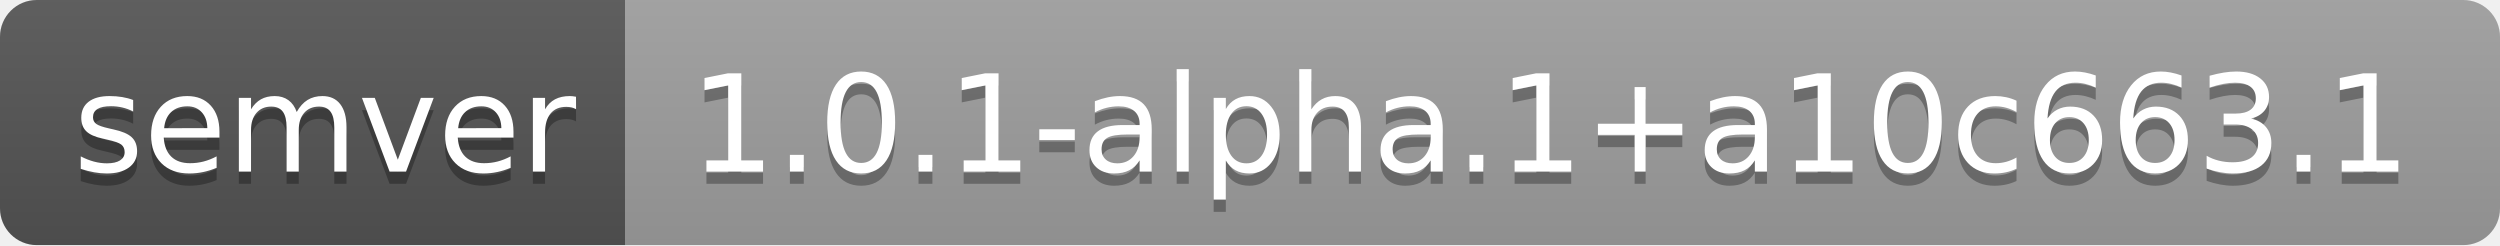
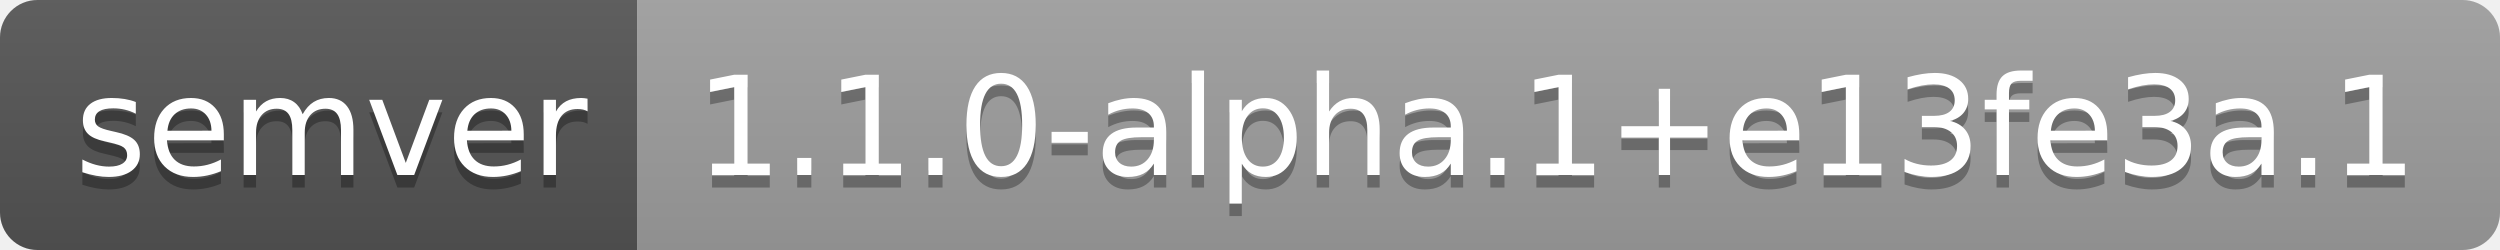
- <svg xmlns="http://www.w3.org/2000/svg" width="204" height="20" role="img" aria-label="semver: 1.0.1-alpha.1+a10c663.1">
+ <svg xmlns="http://www.w3.org/2000/svg" width="200" height="20" role="img" aria-label="semver: 1.1.0-alpha.1+e13fe3a.1">
  <linearGradient id="s" x2="0" y2="100%">
    <stop offset="0" stop-color="#bbb" stop-opacity=".1" />
    <stop offset="1" stop-opacity=".1" />
  </linearGradient>
  <clipPath id="r">
-     <rect width="204" height="20" rx="3" fill="#fff" />
+     <rect width="200" height="20" rx="3" fill="#fff" />
  </clipPath>
  <g clip-path="url(#r)">
    <rect width="51" height="20" fill="#555" />
-     <rect x="51" width="153" height="20" fill="#9f9f9f" />
-     <rect width="204" height="20" fill="url(#s)" />
+     <rect x="51" width="149" height="20" fill="#9f9f9f" />
+     <rect width="200" height="20" fill="url(#s)" />
  </g>
  <g fill="#fff" text-anchor="middle" font-family="Verdana,Geneva,DejaVu Sans,sans-serif" text-rendering="geometricPrecision" font-size="110">
    <text aria-hidden="true" x="265" y="150" fill="#010101" fill-opacity=".3" transform="scale(.1)" textLength="410">semver</text>
    <text x="265" y="140" transform="scale(.1)" fill="#fff" textLength="410">semver</text>
-     <text aria-hidden="true" x="1265" y="150" fill="#010101" fill-opacity=".3" transform="scale(.1)" textLength="1430">1.0.1-alpha.1+a10c663.1</text>
-     <text x="1265" y="140" transform="scale(.1)" fill="#fff" textLength="1430">1.0.1-alpha.1+a10c663.1</text>
+     <text aria-hidden="true" x="1245" y="150" fill="#010101" fill-opacity=".3" transform="scale(.1)" textLength="1390">1.1.0-alpha.1+e13fe3a.1</text>
+     <text x="1245" y="140" transform="scale(.1)" fill="#fff" textLength="1390">1.1.0-alpha.1+e13fe3a.1</text>
  </g>
</svg>
